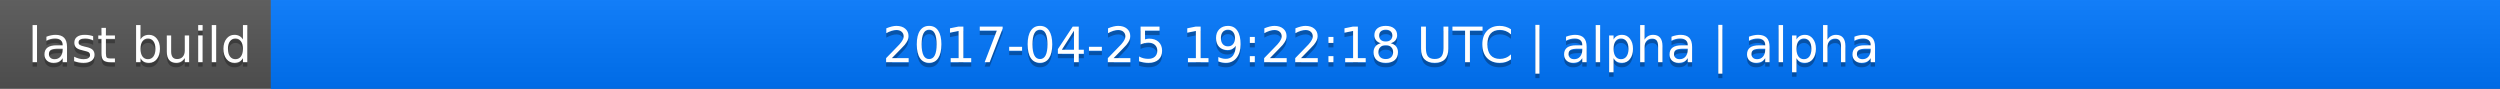
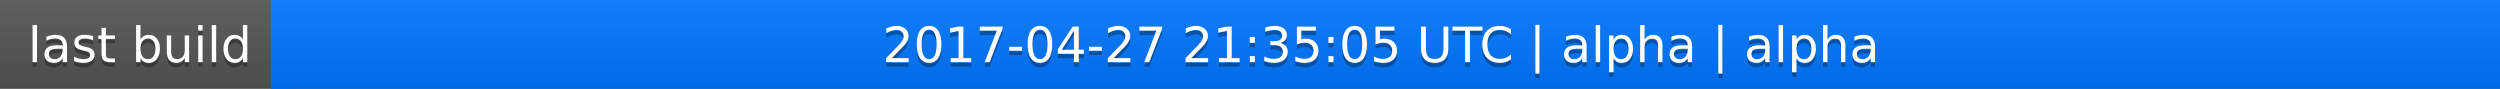
<svg xmlns="http://www.w3.org/2000/svg" width="563" height="20">
  <linearGradient id="a" x2="0" y2="100%">
    <stop offset="0" stop-color="#bbb" stop-opacity=".1" />
    <stop offset="1" stop-opacity=".1" />
  </linearGradient>
  <rect rx="0" width="563" height="20" fill="#555" />
  <rect rx="0" x="61" width="502" height="20" fill="#07f" />
  <path fill="#07f" d="M61 0h4v20h-4z" />
  <rect rx="0" width="563" height="20" fill="url(#a)" />
  <g fill="#fff" text-anchor="middle" font-family="DejaVu Sans,Verdana,Geneva,sans-serif" font-size="11">
    <text x="31.5" y="15" fill="#010101" fill-opacity=".3">last build</text>
    <text x="31.5" y="14">last build</text>
-     <text x="311" y="15" fill="#010101" fill-opacity=".3">2017-04-25 19:22:18 UTC | alpha | alpha</text>
-     <text x="311" y="14">2017-04-25 19:22:18 UTC | alpha | alpha</text>
+     <text x="311" y="15" fill="#010101" fill-opacity=".3">2017-04-27 21:35:05 UTC | alpha | alpha</text>
+     <text x="311" y="14">2017-04-27 21:35:05 UTC | alpha | alpha</text>
  </g>
</svg>
